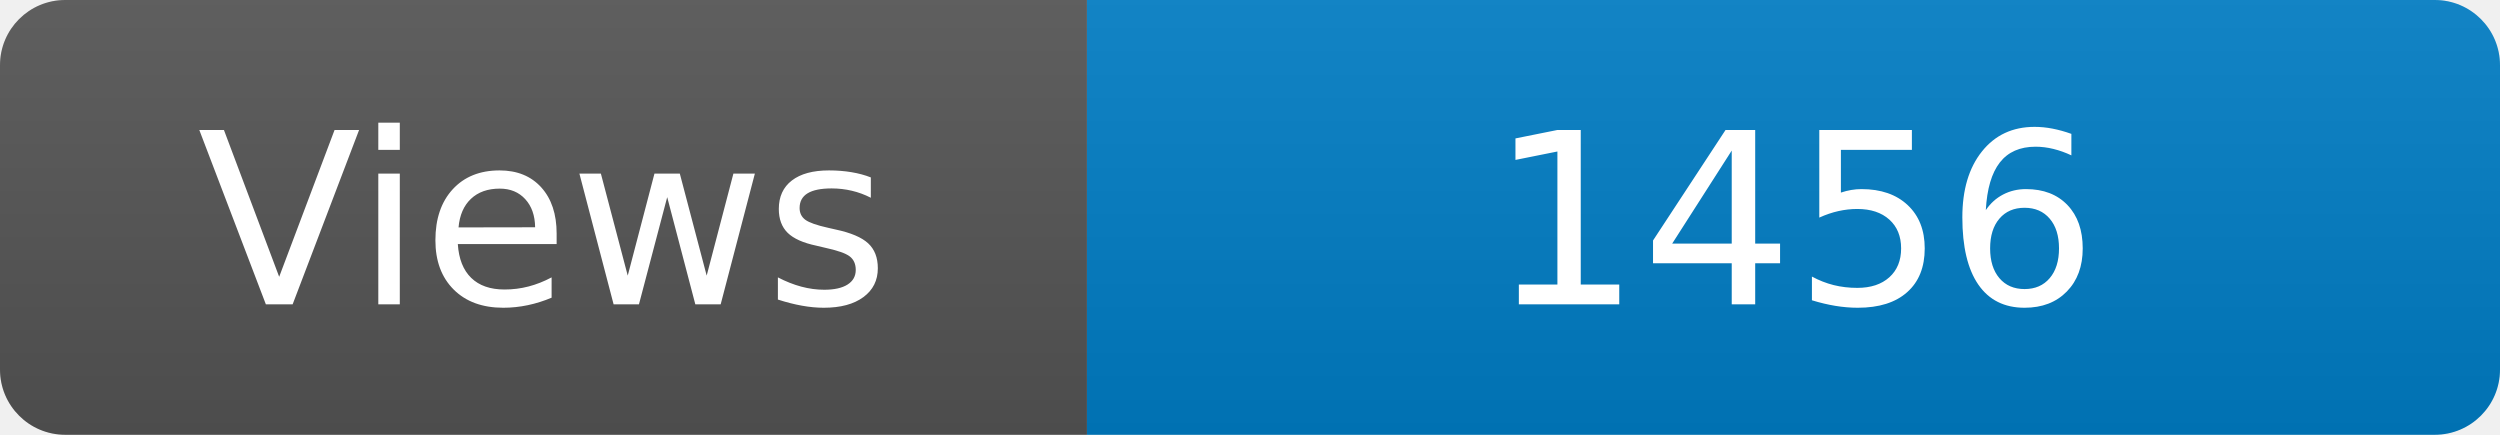
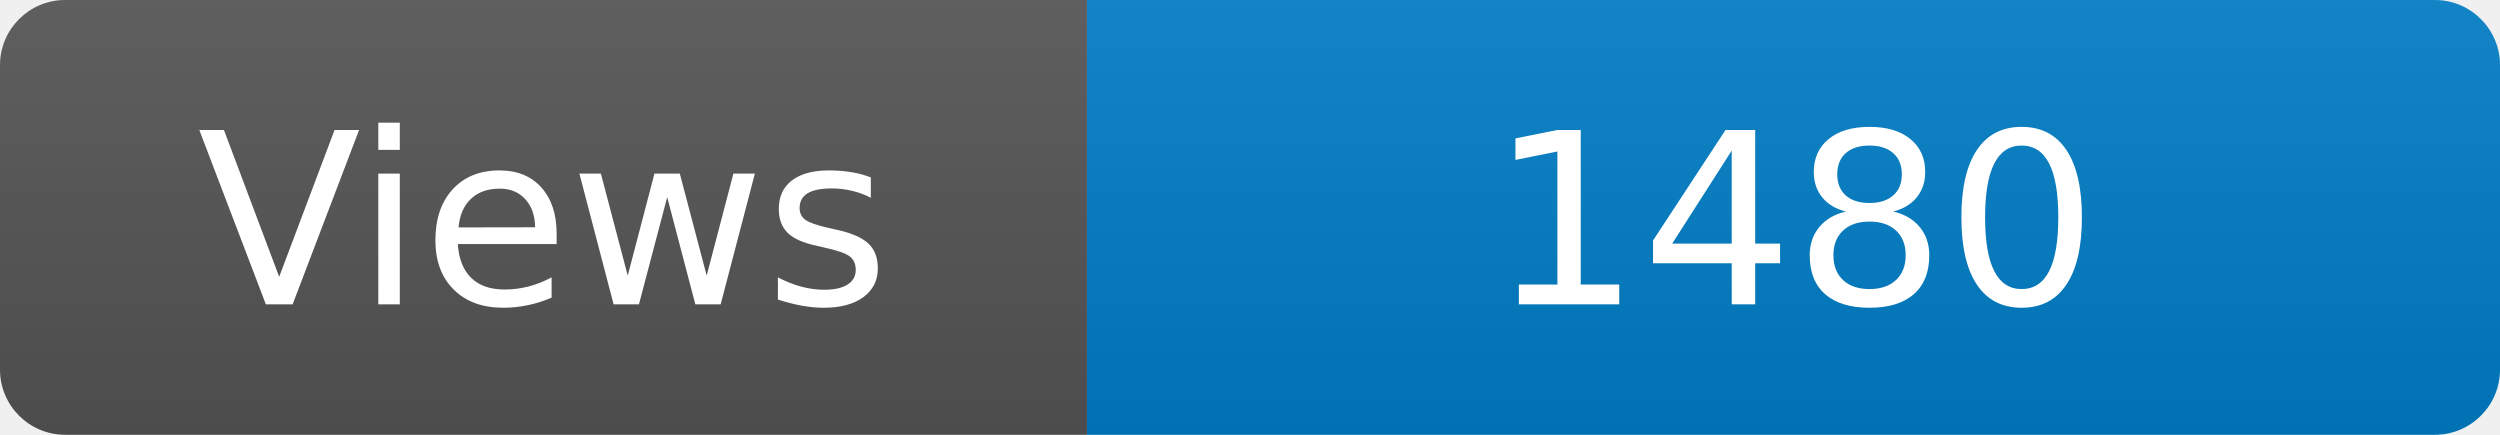
<svg xmlns="http://www.w3.org/2000/svg" width="115" height="20" role="img" aria-label="Maintained?: yes">
  <linearGradient id="s" x2="0" y2="100%">
    <stop offset="0" stop-color="#bbb" stop-opacity=".1" />
    <stop offset="1" stop-opacity=".1" />
  </linearGradient>
  <clipPath id="r">
    <rect width="115" height="20" rx="3" fill="#fff" />
  </clipPath>
  <g clip-path="url(#r)">
    <rect width="50" height="20" fill="#555" />
    <rect x="50" width="160" height="20" fill="#007ec6" />
    <rect width="115" height="20" fill="url(#s)" />
  </g>
  <g fill="#fff" text-anchor="middle" font-family="Verdana,Geneva,DejaVu Sans,sans-serif" font-size="110">
    <text x="250" y="140" transform="scale(.1)" fill="#fff">Views</text>
-     <text x="825" y="140" transform="scale(.1)" fill="#fff">1456</text>
+     <text x="825" y="140" transform="scale(.1)" fill="#fff">1480</text>
  </g>
</svg>
